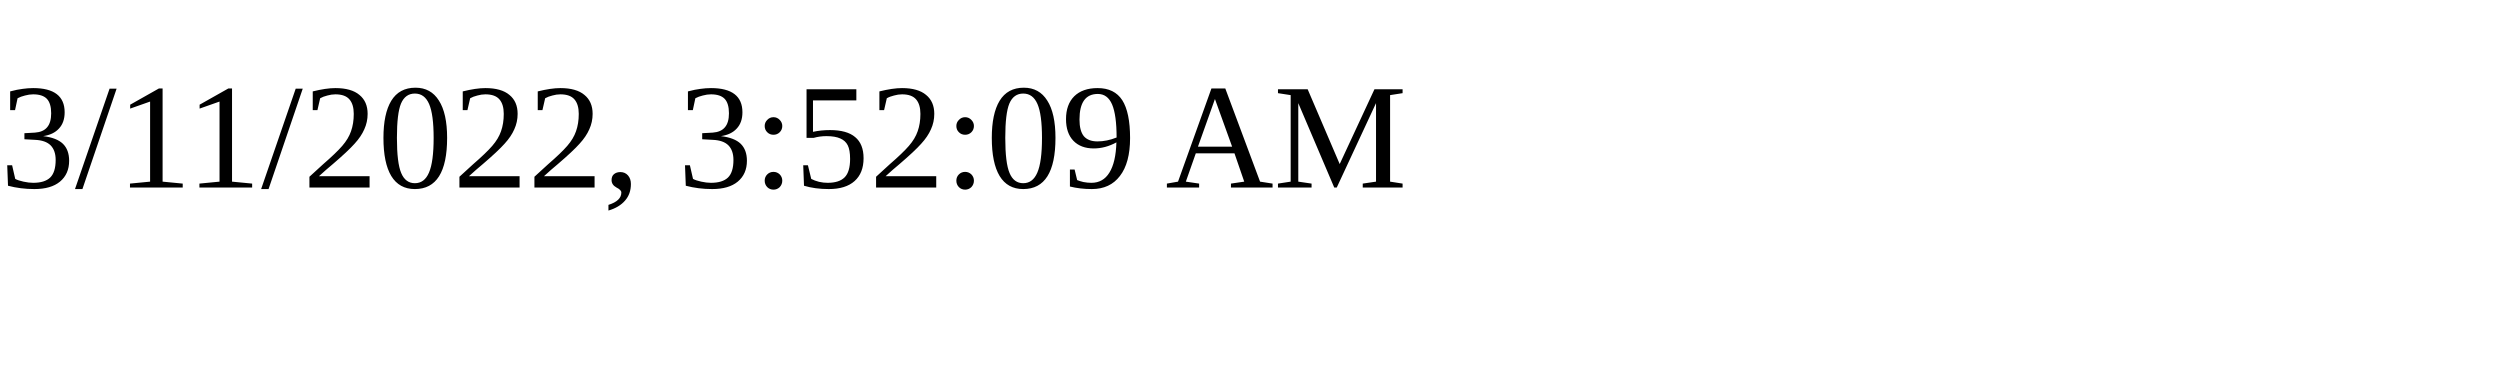
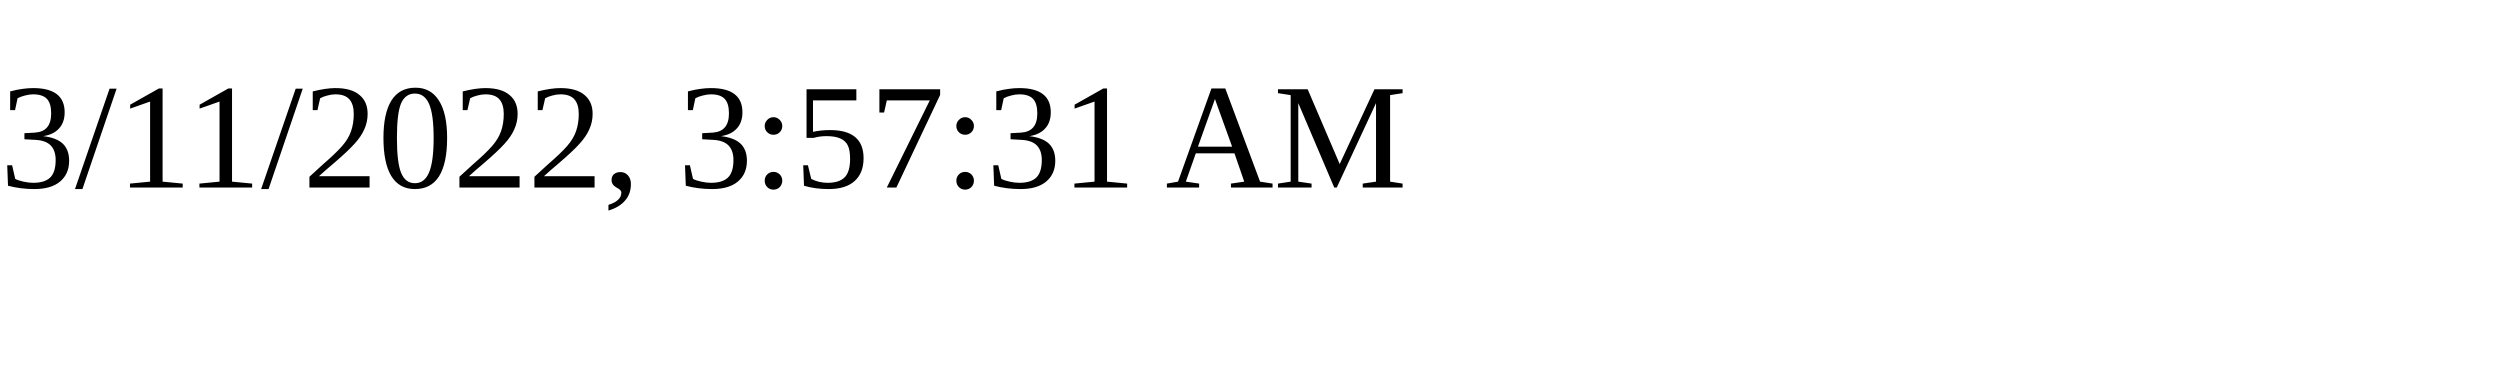
<svg xmlns="http://www.w3.org/2000/svg" height="30" width="200">
-   <text x="0" y="15">3/11/2022, 3:52:09 AM</text>
+   <text x="0" y="15">3/11/2022, 3:57:31 AM</text>
</svg>
